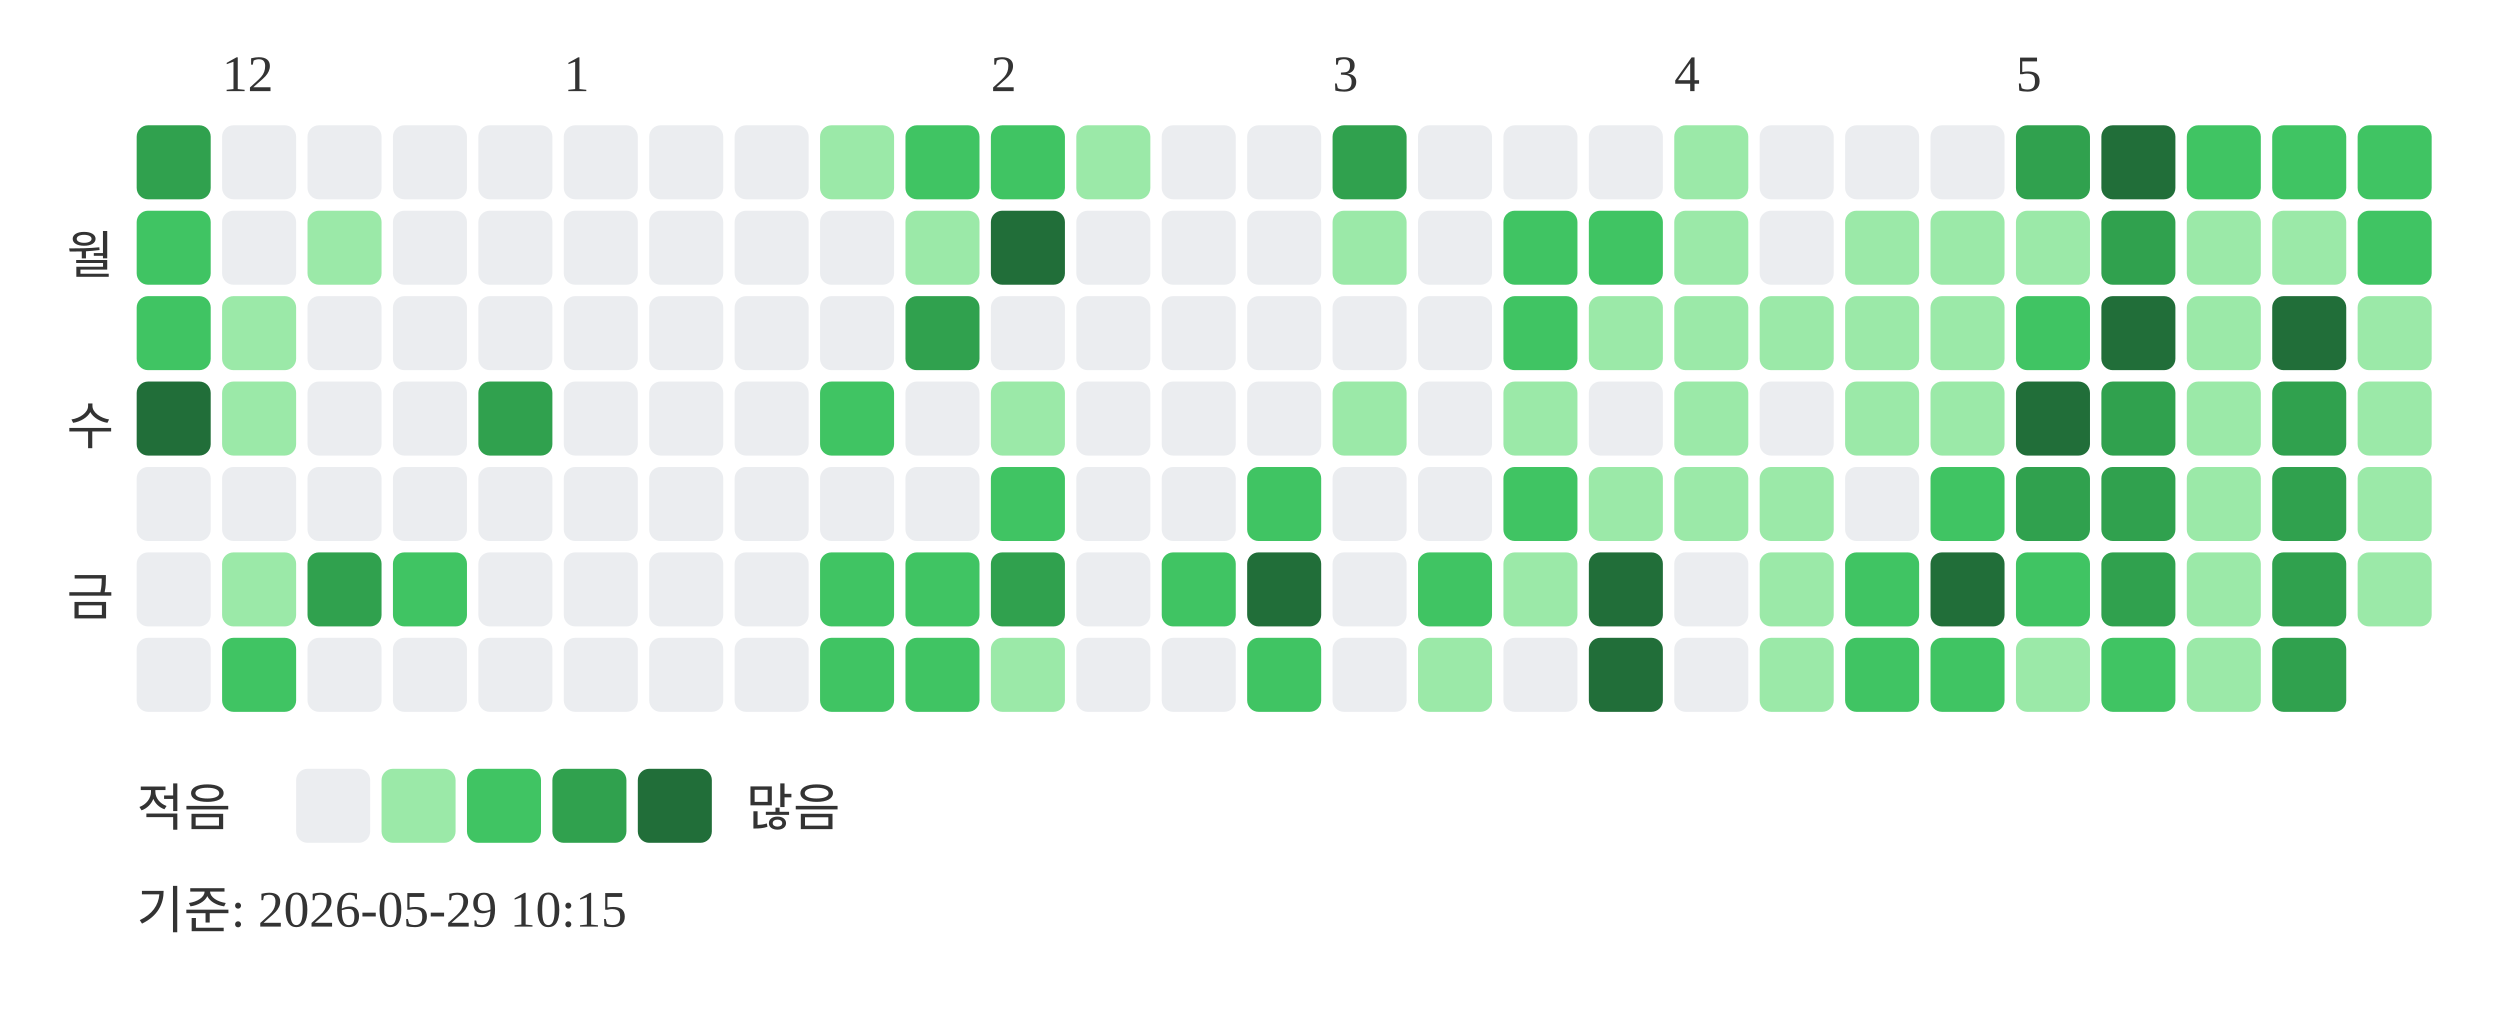
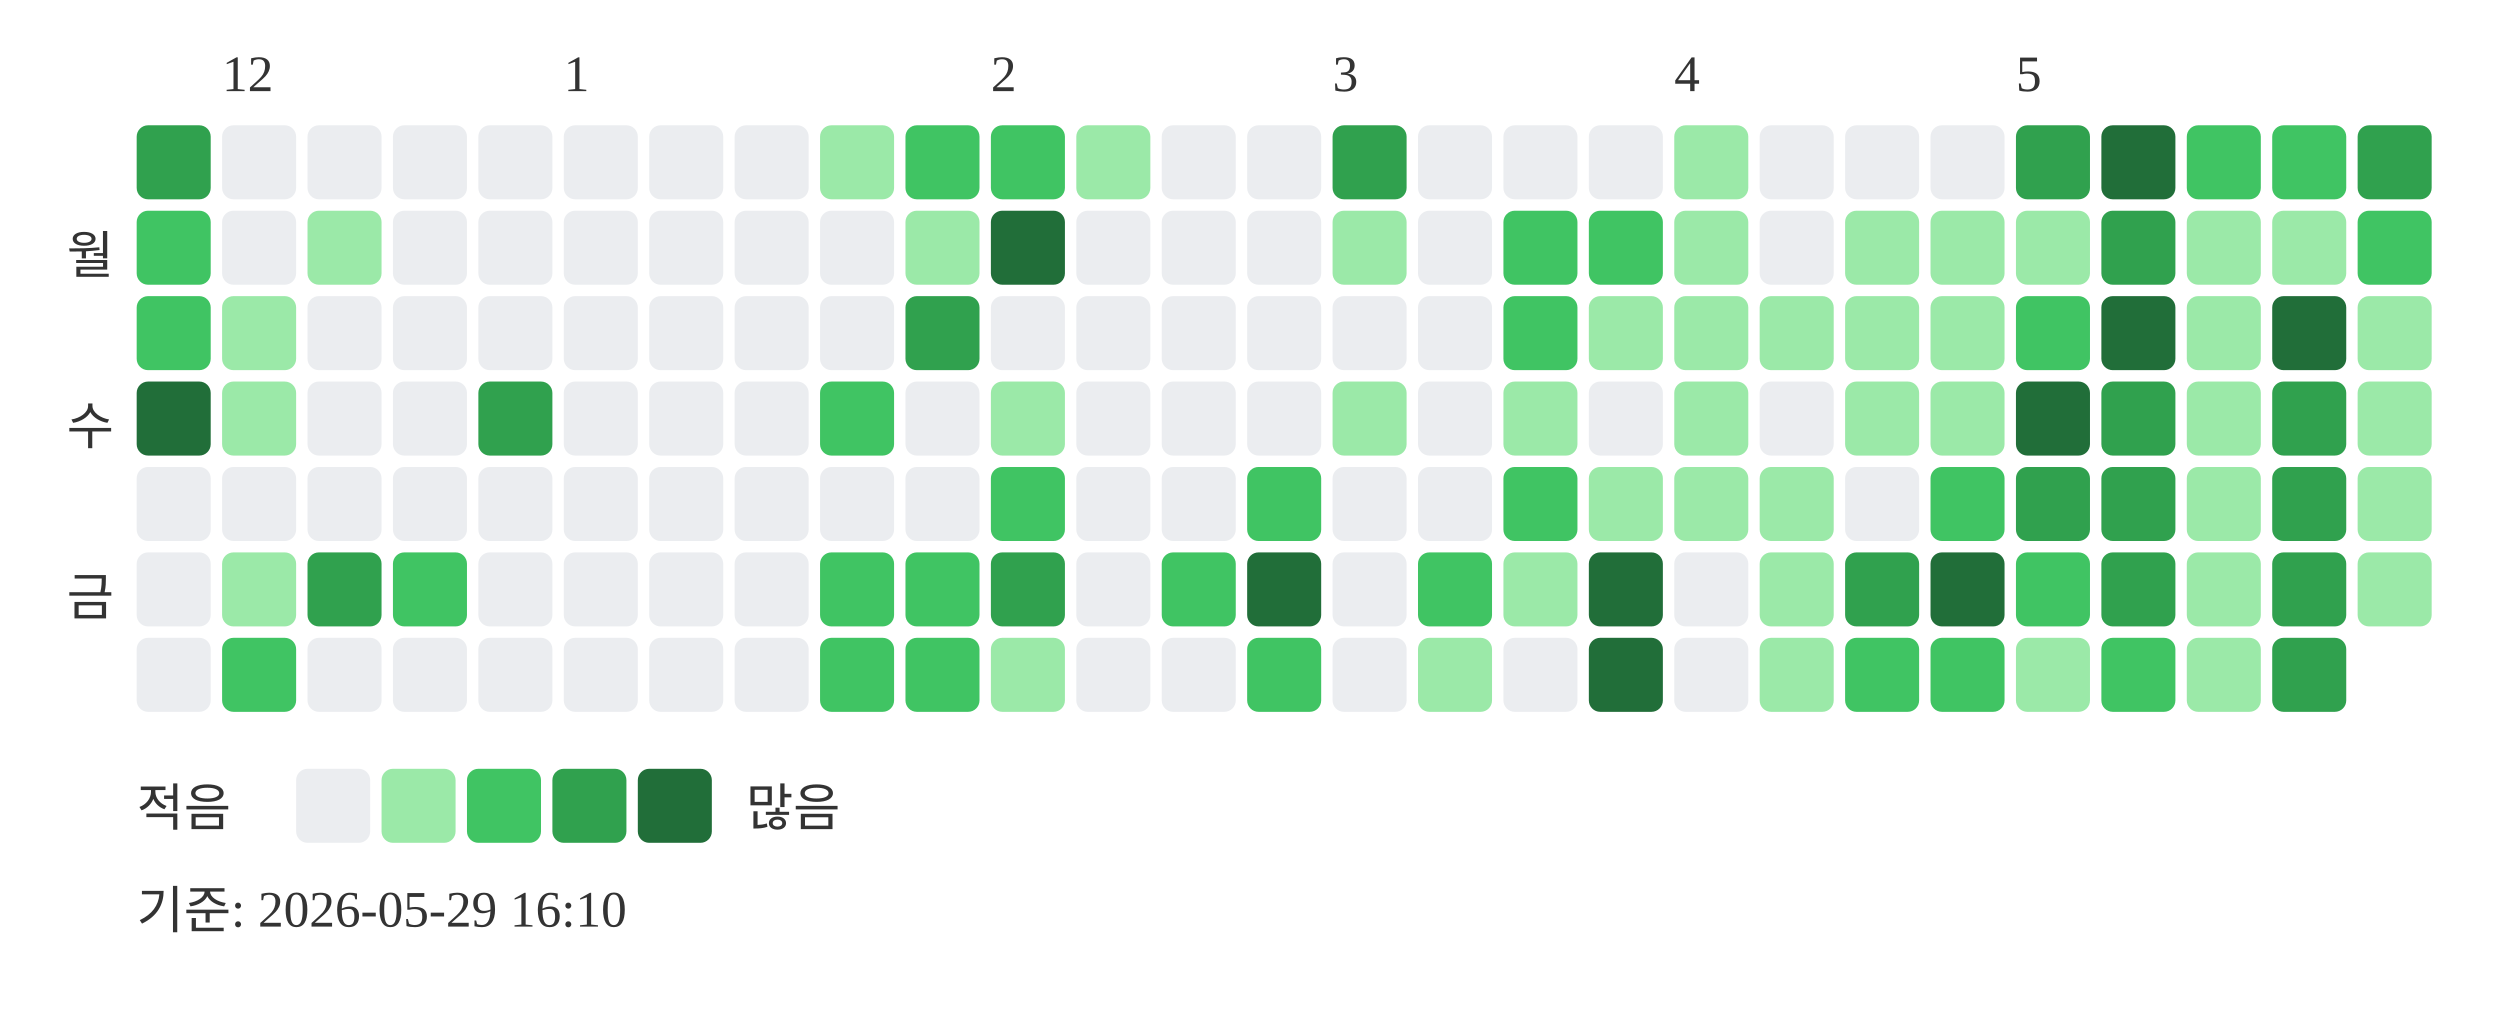
<svg xmlns="http://www.w3.org/2000/svg" width="439" height="181">
  <text x="39" y="16" font-size="9" fill="#333333">12</text>
  <text x="99" y="16" font-size="9" fill="#333333">1</text>
  <text x="174" y="16" font-size="9" fill="#333333">2</text>
  <text x="234" y="16" font-size="9" fill="#333333">3</text>
  <text x="294" y="16" font-size="9" fill="#333333">4</text>
  <text x="354" y="16" font-size="9" fill="#333333">5</text>
  <text x="20" y="48" text-anchor="end" font-size="9" fill="#333333">월</text>
  <text x="20" y="78" text-anchor="end" font-size="9" fill="#333333">수</text>
  <text x="20" y="108" text-anchor="end" font-size="9" fill="#333333">금</text>
  <rect x="24" y="22" width="13" height="13" rx="2" fill="#30a14e" />
  <rect x="24" y="37" width="13" height="13" rx="2" fill="#40c463" />
  <rect x="24" y="52" width="13" height="13" rx="2" fill="#40c463" />
  <rect x="24" y="67" width="13" height="13" rx="2" fill="#216e39" />
  <rect x="24" y="82" width="13" height="13" rx="2" fill="#ebedf0" />
  <rect x="24" y="97" width="13" height="13" rx="2" fill="#ebedf0" />
  <rect x="24" y="112" width="13" height="13" rx="2" fill="#ebedf0" />
  <rect x="39" y="22" width="13" height="13" rx="2" fill="#ebedf0" />
  <rect x="39" y="37" width="13" height="13" rx="2" fill="#ebedf0" />
  <rect x="39" y="52" width="13" height="13" rx="2" fill="#9be9a8" />
  <rect x="39" y="67" width="13" height="13" rx="2" fill="#9be9a8" />
  <rect x="39" y="82" width="13" height="13" rx="2" fill="#ebedf0" />
  <rect x="39" y="97" width="13" height="13" rx="2" fill="#9be9a8" />
  <rect x="39" y="112" width="13" height="13" rx="2" fill="#40c463" />
  <rect x="54" y="22" width="13" height="13" rx="2" fill="#ebedf0" />
  <rect x="54" y="37" width="13" height="13" rx="2" fill="#9be9a8" />
  <rect x="54" y="52" width="13" height="13" rx="2" fill="#ebedf0" />
  <rect x="54" y="67" width="13" height="13" rx="2" fill="#ebedf0" />
  <rect x="54" y="82" width="13" height="13" rx="2" fill="#ebedf0" />
  <rect x="54" y="97" width="13" height="13" rx="2" fill="#30a14e" />
  <rect x="54" y="112" width="13" height="13" rx="2" fill="#ebedf0" />
  <rect x="69" y="22" width="13" height="13" rx="2" fill="#ebedf0" />
  <rect x="69" y="37" width="13" height="13" rx="2" fill="#ebedf0" />
  <rect x="69" y="52" width="13" height="13" rx="2" fill="#ebedf0" />
  <rect x="69" y="67" width="13" height="13" rx="2" fill="#ebedf0" />
  <rect x="69" y="82" width="13" height="13" rx="2" fill="#ebedf0" />
  <rect x="69" y="97" width="13" height="13" rx="2" fill="#40c463" />
  <rect x="69" y="112" width="13" height="13" rx="2" fill="#ebedf0" />
  <rect x="84" y="22" width="13" height="13" rx="2" fill="#ebedf0" />
  <rect x="84" y="37" width="13" height="13" rx="2" fill="#ebedf0" />
  <rect x="84" y="52" width="13" height="13" rx="2" fill="#ebedf0" />
  <rect x="84" y="67" width="13" height="13" rx="2" fill="#30a14e" />
  <rect x="84" y="82" width="13" height="13" rx="2" fill="#ebedf0" />
  <rect x="84" y="97" width="13" height="13" rx="2" fill="#ebedf0" />
  <rect x="84" y="112" width="13" height="13" rx="2" fill="#ebedf0" />
  <rect x="99" y="22" width="13" height="13" rx="2" fill="#ebedf0" />
  <rect x="99" y="37" width="13" height="13" rx="2" fill="#ebedf0" />
  <rect x="99" y="52" width="13" height="13" rx="2" fill="#ebedf0" />
  <rect x="99" y="67" width="13" height="13" rx="2" fill="#ebedf0" />
  <rect x="99" y="82" width="13" height="13" rx="2" fill="#ebedf0" />
  <rect x="99" y="97" width="13" height="13" rx="2" fill="#ebedf0" />
  <rect x="99" y="112" width="13" height="13" rx="2" fill="#ebedf0" />
  <rect x="114" y="22" width="13" height="13" rx="2" fill="#ebedf0" />
  <rect x="114" y="37" width="13" height="13" rx="2" fill="#ebedf0" />
  <rect x="114" y="52" width="13" height="13" rx="2" fill="#ebedf0" />
  <rect x="114" y="67" width="13" height="13" rx="2" fill="#ebedf0" />
  <rect x="114" y="82" width="13" height="13" rx="2" fill="#ebedf0" />
  <rect x="114" y="97" width="13" height="13" rx="2" fill="#ebedf0" />
  <rect x="114" y="112" width="13" height="13" rx="2" fill="#ebedf0" />
  <rect x="129" y="22" width="13" height="13" rx="2" fill="#ebedf0" />
  <rect x="129" y="37" width="13" height="13" rx="2" fill="#ebedf0" />
  <rect x="129" y="52" width="13" height="13" rx="2" fill="#ebedf0" />
  <rect x="129" y="67" width="13" height="13" rx="2" fill="#ebedf0" />
  <rect x="129" y="82" width="13" height="13" rx="2" fill="#ebedf0" />
  <rect x="129" y="97" width="13" height="13" rx="2" fill="#ebedf0" />
  <rect x="129" y="112" width="13" height="13" rx="2" fill="#ebedf0" />
  <rect x="144" y="22" width="13" height="13" rx="2" fill="#9be9a8" />
  <rect x="144" y="37" width="13" height="13" rx="2" fill="#ebedf0" />
  <rect x="144" y="52" width="13" height="13" rx="2" fill="#ebedf0" />
  <rect x="144" y="67" width="13" height="13" rx="2" fill="#40c463" />
  <rect x="144" y="82" width="13" height="13" rx="2" fill="#ebedf0" />
  <rect x="144" y="97" width="13" height="13" rx="2" fill="#40c463" />
  <rect x="144" y="112" width="13" height="13" rx="2" fill="#40c463" />
  <rect x="159" y="22" width="13" height="13" rx="2" fill="#40c463" />
  <rect x="159" y="37" width="13" height="13" rx="2" fill="#9be9a8" />
  <rect x="159" y="52" width="13" height="13" rx="2" fill="#30a14e" />
  <rect x="159" y="67" width="13" height="13" rx="2" fill="#ebedf0" />
  <rect x="159" y="82" width="13" height="13" rx="2" fill="#ebedf0" />
  <rect x="159" y="97" width="13" height="13" rx="2" fill="#40c463" />
  <rect x="159" y="112" width="13" height="13" rx="2" fill="#40c463" />
  <rect x="174" y="22" width="13" height="13" rx="2" fill="#40c463" />
  <rect x="174" y="37" width="13" height="13" rx="2" fill="#216e39" />
  <rect x="174" y="52" width="13" height="13" rx="2" fill="#ebedf0" />
  <rect x="174" y="67" width="13" height="13" rx="2" fill="#9be9a8" />
  <rect x="174" y="82" width="13" height="13" rx="2" fill="#40c463" />
  <rect x="174" y="97" width="13" height="13" rx="2" fill="#30a14e" />
  <rect x="174" y="112" width="13" height="13" rx="2" fill="#9be9a8" />
  <rect x="189" y="22" width="13" height="13" rx="2" fill="#9be9a8" />
  <rect x="189" y="37" width="13" height="13" rx="2" fill="#ebedf0" />
  <rect x="189" y="52" width="13" height="13" rx="2" fill="#ebedf0" />
  <rect x="189" y="67" width="13" height="13" rx="2" fill="#ebedf0" />
  <rect x="189" y="82" width="13" height="13" rx="2" fill="#ebedf0" />
  <rect x="189" y="97" width="13" height="13" rx="2" fill="#ebedf0" />
  <rect x="189" y="112" width="13" height="13" rx="2" fill="#ebedf0" />
  <rect x="204" y="22" width="13" height="13" rx="2" fill="#ebedf0" />
  <rect x="204" y="37" width="13" height="13" rx="2" fill="#ebedf0" />
  <rect x="204" y="52" width="13" height="13" rx="2" fill="#ebedf0" />
  <rect x="204" y="67" width="13" height="13" rx="2" fill="#ebedf0" />
  <rect x="204" y="82" width="13" height="13" rx="2" fill="#ebedf0" />
  <rect x="204" y="97" width="13" height="13" rx="2" fill="#40c463" />
  <rect x="204" y="112" width="13" height="13" rx="2" fill="#ebedf0" />
  <rect x="219" y="22" width="13" height="13" rx="2" fill="#ebedf0" />
  <rect x="219" y="37" width="13" height="13" rx="2" fill="#ebedf0" />
  <rect x="219" y="52" width="13" height="13" rx="2" fill="#ebedf0" />
  <rect x="219" y="67" width="13" height="13" rx="2" fill="#ebedf0" />
  <rect x="219" y="82" width="13" height="13" rx="2" fill="#40c463" />
  <rect x="219" y="97" width="13" height="13" rx="2" fill="#216e39" />
  <rect x="219" y="112" width="13" height="13" rx="2" fill="#40c463" />
  <rect x="234" y="22" width="13" height="13" rx="2" fill="#30a14e" />
  <rect x="234" y="37" width="13" height="13" rx="2" fill="#9be9a8" />
  <rect x="234" y="52" width="13" height="13" rx="2" fill="#ebedf0" />
  <rect x="234" y="67" width="13" height="13" rx="2" fill="#9be9a8" />
  <rect x="234" y="82" width="13" height="13" rx="2" fill="#ebedf0" />
  <rect x="234" y="97" width="13" height="13" rx="2" fill="#ebedf0" />
  <rect x="234" y="112" width="13" height="13" rx="2" fill="#ebedf0" />
  <rect x="249" y="22" width="13" height="13" rx="2" fill="#ebedf0" />
  <rect x="249" y="37" width="13" height="13" rx="2" fill="#ebedf0" />
  <rect x="249" y="52" width="13" height="13" rx="2" fill="#ebedf0" />
  <rect x="249" y="67" width="13" height="13" rx="2" fill="#ebedf0" />
  <rect x="249" y="82" width="13" height="13" rx="2" fill="#ebedf0" />
  <rect x="249" y="97" width="13" height="13" rx="2" fill="#40c463" />
  <rect x="249" y="112" width="13" height="13" rx="2" fill="#9be9a8" />
  <rect x="264" y="22" width="13" height="13" rx="2" fill="#ebedf0" />
  <rect x="264" y="37" width="13" height="13" rx="2" fill="#40c463" />
  <rect x="264" y="52" width="13" height="13" rx="2" fill="#40c463" />
  <rect x="264" y="67" width="13" height="13" rx="2" fill="#9be9a8" />
  <rect x="264" y="82" width="13" height="13" rx="2" fill="#40c463" />
  <rect x="264" y="97" width="13" height="13" rx="2" fill="#9be9a8" />
  <rect x="264" y="112" width="13" height="13" rx="2" fill="#ebedf0" />
  <rect x="279" y="22" width="13" height="13" rx="2" fill="#ebedf0" />
  <rect x="279" y="37" width="13" height="13" rx="2" fill="#40c463" />
  <rect x="279" y="52" width="13" height="13" rx="2" fill="#9be9a8" />
  <rect x="279" y="67" width="13" height="13" rx="2" fill="#ebedf0" />
  <rect x="279" y="82" width="13" height="13" rx="2" fill="#9be9a8" />
  <rect x="279" y="97" width="13" height="13" rx="2" fill="#216e39" />
  <rect x="279" y="112" width="13" height="13" rx="2" fill="#216e39" />
  <rect x="294" y="22" width="13" height="13" rx="2" fill="#9be9a8" />
  <rect x="294" y="37" width="13" height="13" rx="2" fill="#9be9a8" />
  <rect x="294" y="52" width="13" height="13" rx="2" fill="#9be9a8" />
  <rect x="294" y="67" width="13" height="13" rx="2" fill="#9be9a8" />
  <rect x="294" y="82" width="13" height="13" rx="2" fill="#9be9a8" />
  <rect x="294" y="97" width="13" height="13" rx="2" fill="#ebedf0" />
  <rect x="294" y="112" width="13" height="13" rx="2" fill="#ebedf0" />
  <rect x="309" y="22" width="13" height="13" rx="2" fill="#ebedf0" />
  <rect x="309" y="37" width="13" height="13" rx="2" fill="#ebedf0" />
  <rect x="309" y="52" width="13" height="13" rx="2" fill="#9be9a8" />
  <rect x="309" y="67" width="13" height="13" rx="2" fill="#ebedf0" />
  <rect x="309" y="82" width="13" height="13" rx="2" fill="#9be9a8" />
  <rect x="309" y="97" width="13" height="13" rx="2" fill="#9be9a8" />
  <rect x="309" y="112" width="13" height="13" rx="2" fill="#9be9a8" />
  <rect x="324" y="22" width="13" height="13" rx="2" fill="#ebedf0" />
  <rect x="324" y="37" width="13" height="13" rx="2" fill="#9be9a8" />
  <rect x="324" y="52" width="13" height="13" rx="2" fill="#9be9a8" />
  <rect x="324" y="67" width="13" height="13" rx="2" fill="#9be9a8" />
  <rect x="324" y="82" width="13" height="13" rx="2" fill="#ebedf0" />
-   <rect x="324" y="97" width="13" height="13" rx="2" fill="#40c463" />
+   <rect x="324" y="97" width="13" height="13" rx="2" fill="#30a14e" />
  <rect x="324" y="112" width="13" height="13" rx="2" fill="#40c463" />
  <rect x="339" y="22" width="13" height="13" rx="2" fill="#ebedf0" />
  <rect x="339" y="37" width="13" height="13" rx="2" fill="#9be9a8" />
  <rect x="339" y="52" width="13" height="13" rx="2" fill="#9be9a8" />
  <rect x="339" y="67" width="13" height="13" rx="2" fill="#9be9a8" />
  <rect x="339" y="82" width="13" height="13" rx="2" fill="#40c463" />
  <rect x="339" y="97" width="13" height="13" rx="2" fill="#216e39" />
  <rect x="339" y="112" width="13" height="13" rx="2" fill="#40c463" />
  <rect x="354" y="22" width="13" height="13" rx="2" fill="#30a14e" />
  <rect x="354" y="37" width="13" height="13" rx="2" fill="#9be9a8" />
  <rect x="354" y="52" width="13" height="13" rx="2" fill="#40c463" />
  <rect x="354" y="67" width="13" height="13" rx="2" fill="#216e39" />
  <rect x="354" y="82" width="13" height="13" rx="2" fill="#30a14e" />
  <rect x="354" y="97" width="13" height="13" rx="2" fill="#40c463" />
  <rect x="354" y="112" width="13" height="13" rx="2" fill="#9be9a8" />
  <rect x="369" y="22" width="13" height="13" rx="2" fill="#216e39" />
  <rect x="369" y="37" width="13" height="13" rx="2" fill="#30a14e" />
  <rect x="369" y="52" width="13" height="13" rx="2" fill="#216e39" />
  <rect x="369" y="67" width="13" height="13" rx="2" fill="#30a14e" />
  <rect x="369" y="82" width="13" height="13" rx="2" fill="#30a14e" />
  <rect x="369" y="97" width="13" height="13" rx="2" fill="#30a14e" />
  <rect x="369" y="112" width="13" height="13" rx="2" fill="#40c463" />
  <rect x="384" y="22" width="13" height="13" rx="2" fill="#40c463" />
  <rect x="384" y="37" width="13" height="13" rx="2" fill="#9be9a8" />
  <rect x="384" y="52" width="13" height="13" rx="2" fill="#9be9a8" />
  <rect x="384" y="67" width="13" height="13" rx="2" fill="#9be9a8" />
  <rect x="384" y="82" width="13" height="13" rx="2" fill="#9be9a8" />
  <rect x="384" y="97" width="13" height="13" rx="2" fill="#9be9a8" />
  <rect x="384" y="112" width="13" height="13" rx="2" fill="#9be9a8" />
  <rect x="399" y="22" width="13" height="13" rx="2" fill="#40c463" />
  <rect x="399" y="37" width="13" height="13" rx="2" fill="#9be9a8" />
  <rect x="399" y="52" width="13" height="13" rx="2" fill="#216e39" />
  <rect x="399" y="67" width="13" height="13" rx="2" fill="#30a14e" />
  <rect x="399" y="82" width="13" height="13" rx="2" fill="#30a14e" />
  <rect x="399" y="97" width="13" height="13" rx="2" fill="#30a14e" />
  <rect x="399" y="112" width="13" height="13" rx="2" fill="#30a14e" />
-   <rect x="414" y="22" width="13" height="13" rx="2" fill="#40c463" />
+   <rect x="414" y="22" width="13" height="13" rx="2" fill="#30a14e" />
  <rect x="414" y="37" width="13" height="13" rx="2" fill="#40c463" />
  <rect x="414" y="52" width="13" height="13" rx="2" fill="#9be9a8" />
  <rect x="414" y="67" width="13" height="13" rx="2" fill="#9be9a8" />
  <rect x="414" y="82" width="13" height="13" rx="2" fill="#9be9a8" />
  <rect x="414" y="97" width="13" height="13" rx="2" fill="#9be9a8" />
  <text x="24" y="145" font-size="9" fill="#333333">적음</text>
  <rect x="52" y="135" width="13" height="13" rx="2" fill="#ebedf0" />
  <rect x="67" y="135" width="13" height="13" rx="2" fill="#9be9a8" />
  <rect x="82" y="135" width="13" height="13" rx="2" fill="#40c463" />
  <rect x="97" y="135" width="13" height="13" rx="2" fill="#30a14e" />
  <rect x="112" y="135" width="13" height="13" rx="2" fill="#216e39" />
  <text x="131" y="145" font-size="9" fill="#333333">많음</text>
-   <text x="24" y="163" font-size="9" fill="#333333">기준: 2026-05-29 10:15</text>
+   <text x="24" y="163" font-size="9" fill="#333333">기준: 2026-05-29 16:10</text>
</svg>
